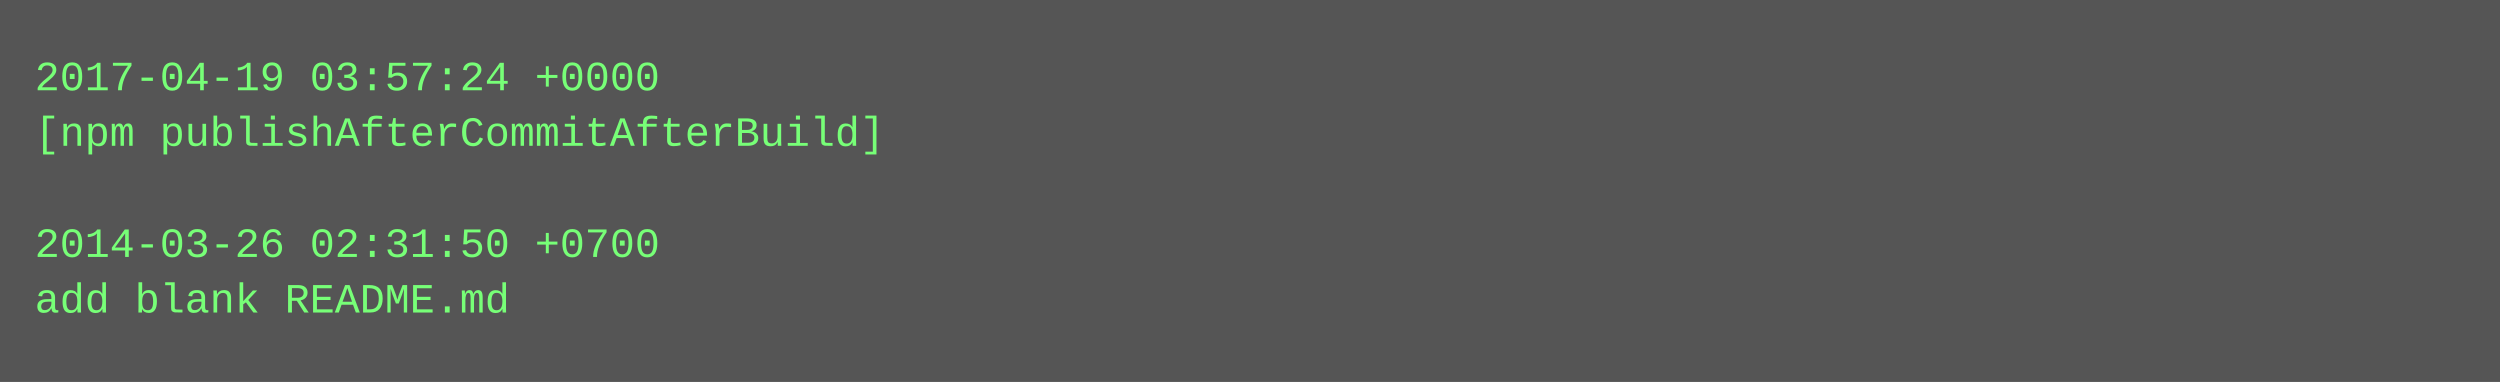
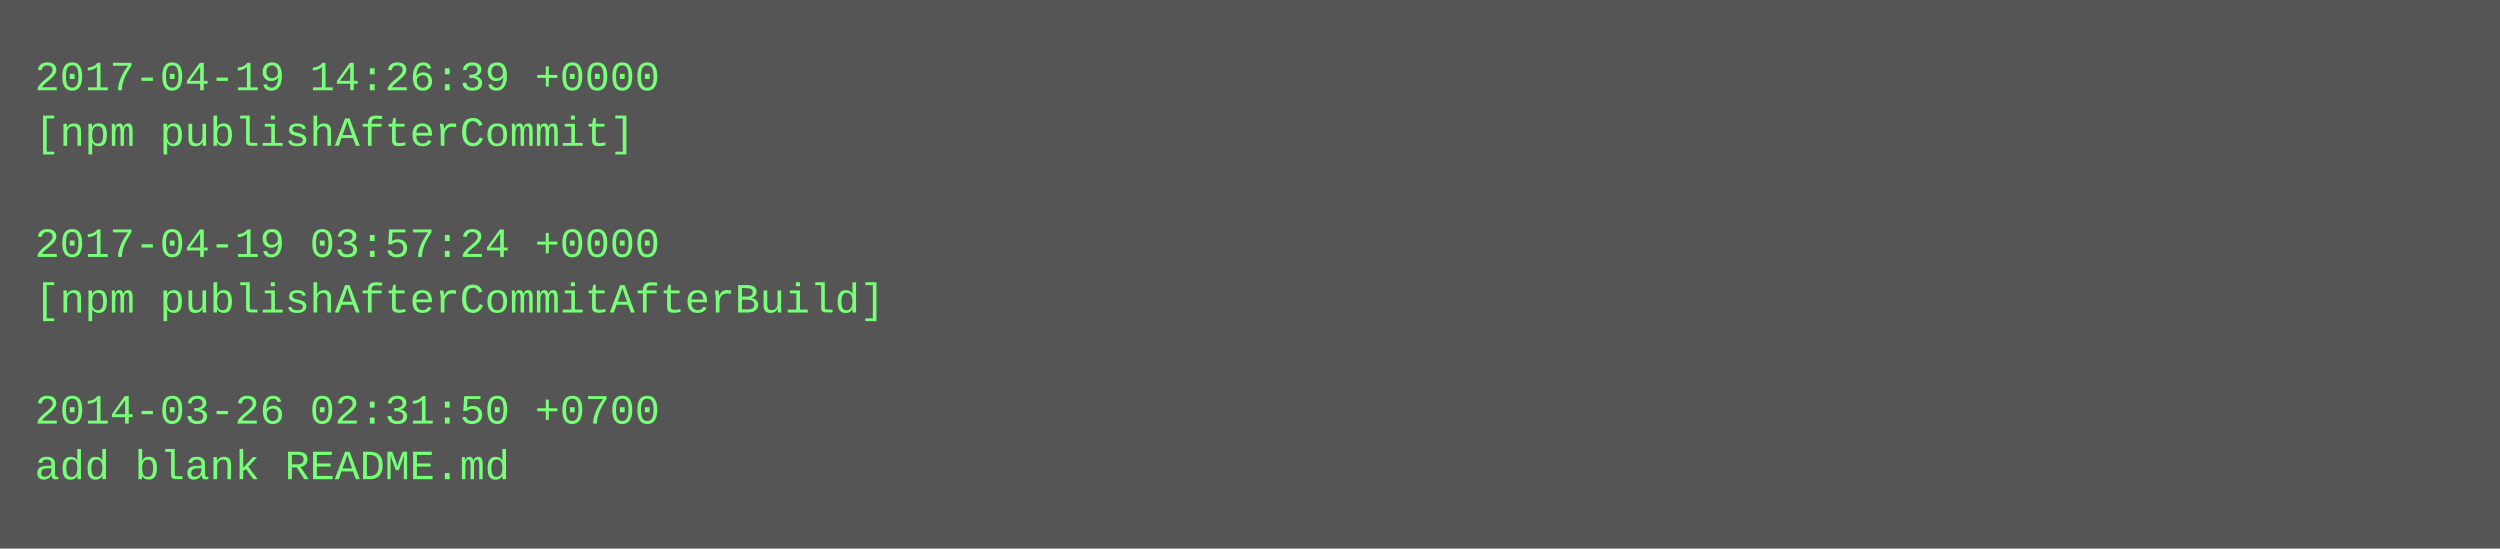
- <svg xmlns="http://www.w3.org/2000/svg" height="110" width="720">
-   <rect height="110" fill="#555" width="720" />
+ <svg xmlns="http://www.w3.org/2000/svg" height="158" width="720">
+   <rect height="158" fill="#555" width="720" />
  <text fill="#7f7" font-family="Courier New" font-size="12" xml:space="preserve">
-     <tspan x="10" y="26">2017-04-19 03:57:24 +0000</tspan>
-     <tspan x="10" y="42">[npm publishAfterCommitAfterBuild]</tspan>
+     <tspan x="10" y="26">2017-04-19 14:26:39 +0000</tspan>
+     <tspan x="10" y="42">[npm publishAfterCommit]</tspan>
    <tspan x="10" y="58" />
-     <tspan x="10" y="74">2014-03-26 02:31:50 +0700</tspan>
-     <tspan x="10" y="90">add blank README.md</tspan>
+     <tspan x="10" y="74">2017-04-19 03:57:24 +0000</tspan>
+     <tspan x="10" y="90">[npm publishAfterCommitAfterBuild]</tspan>
+     <tspan x="10" y="106" />
+     <tspan x="10" y="122">2014-03-26 02:31:50 +0700</tspan>
+     <tspan x="10" y="138">add blank README.md</tspan>
  </text>
</svg>
